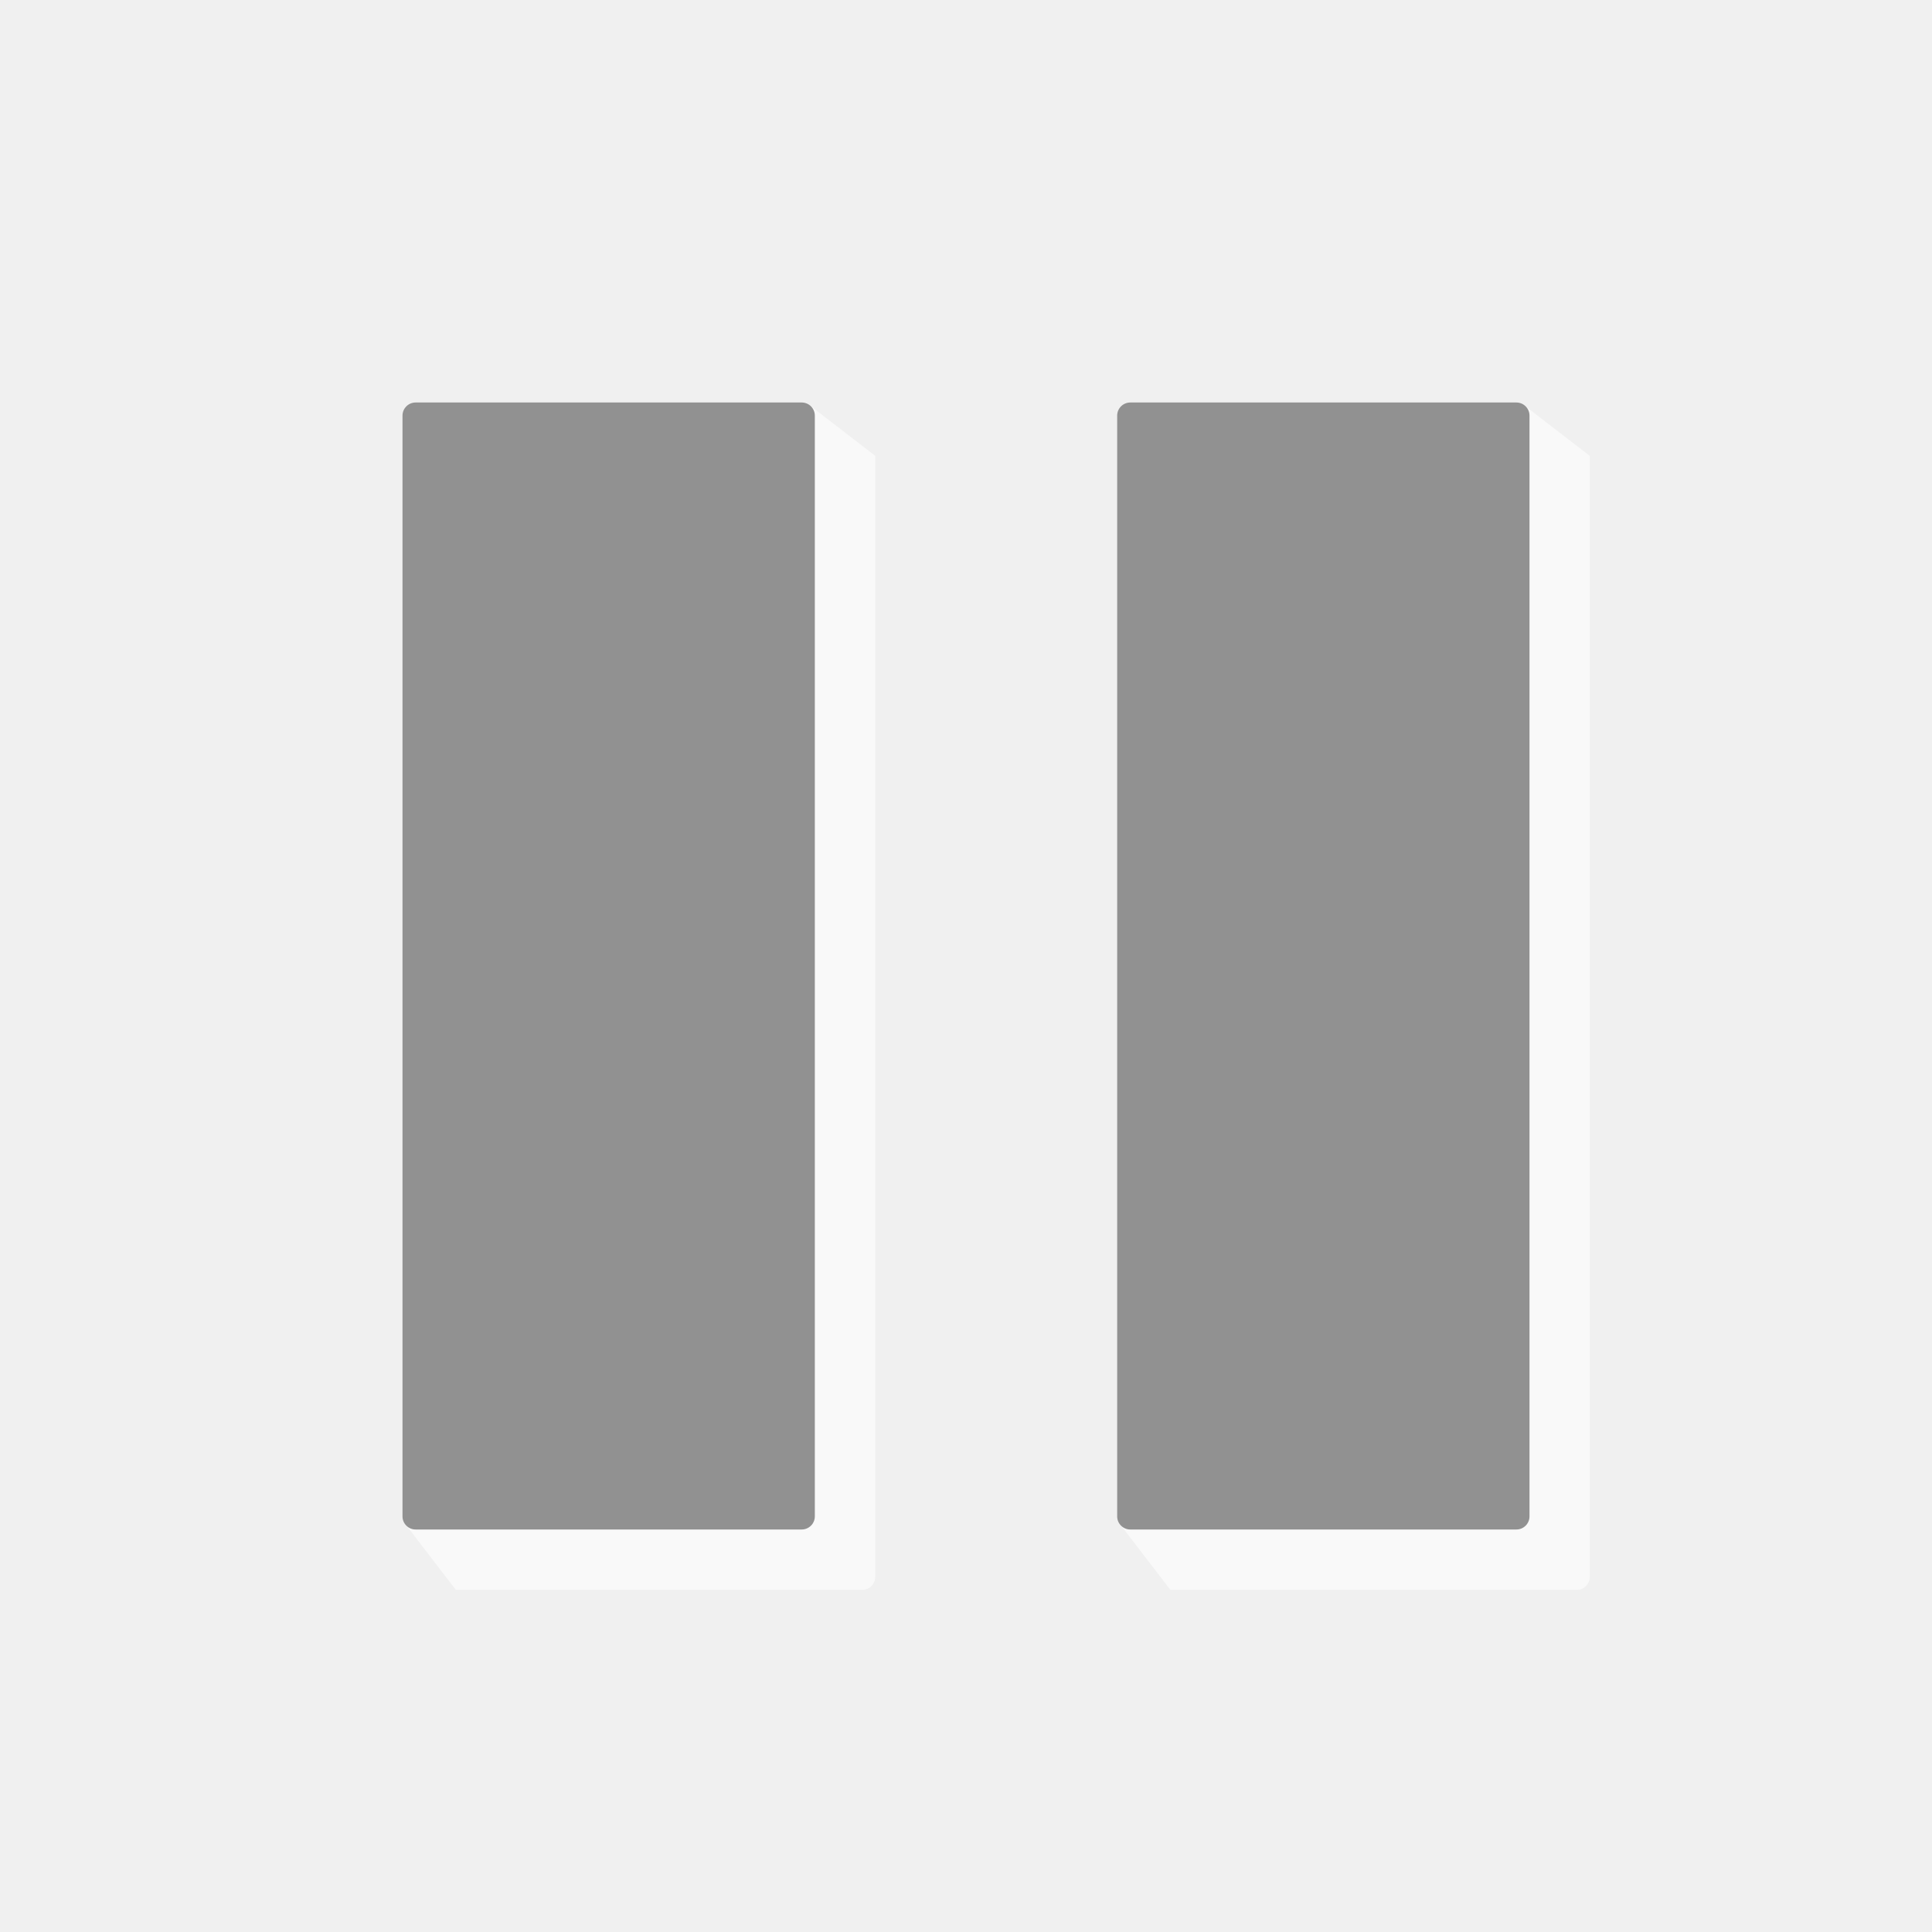
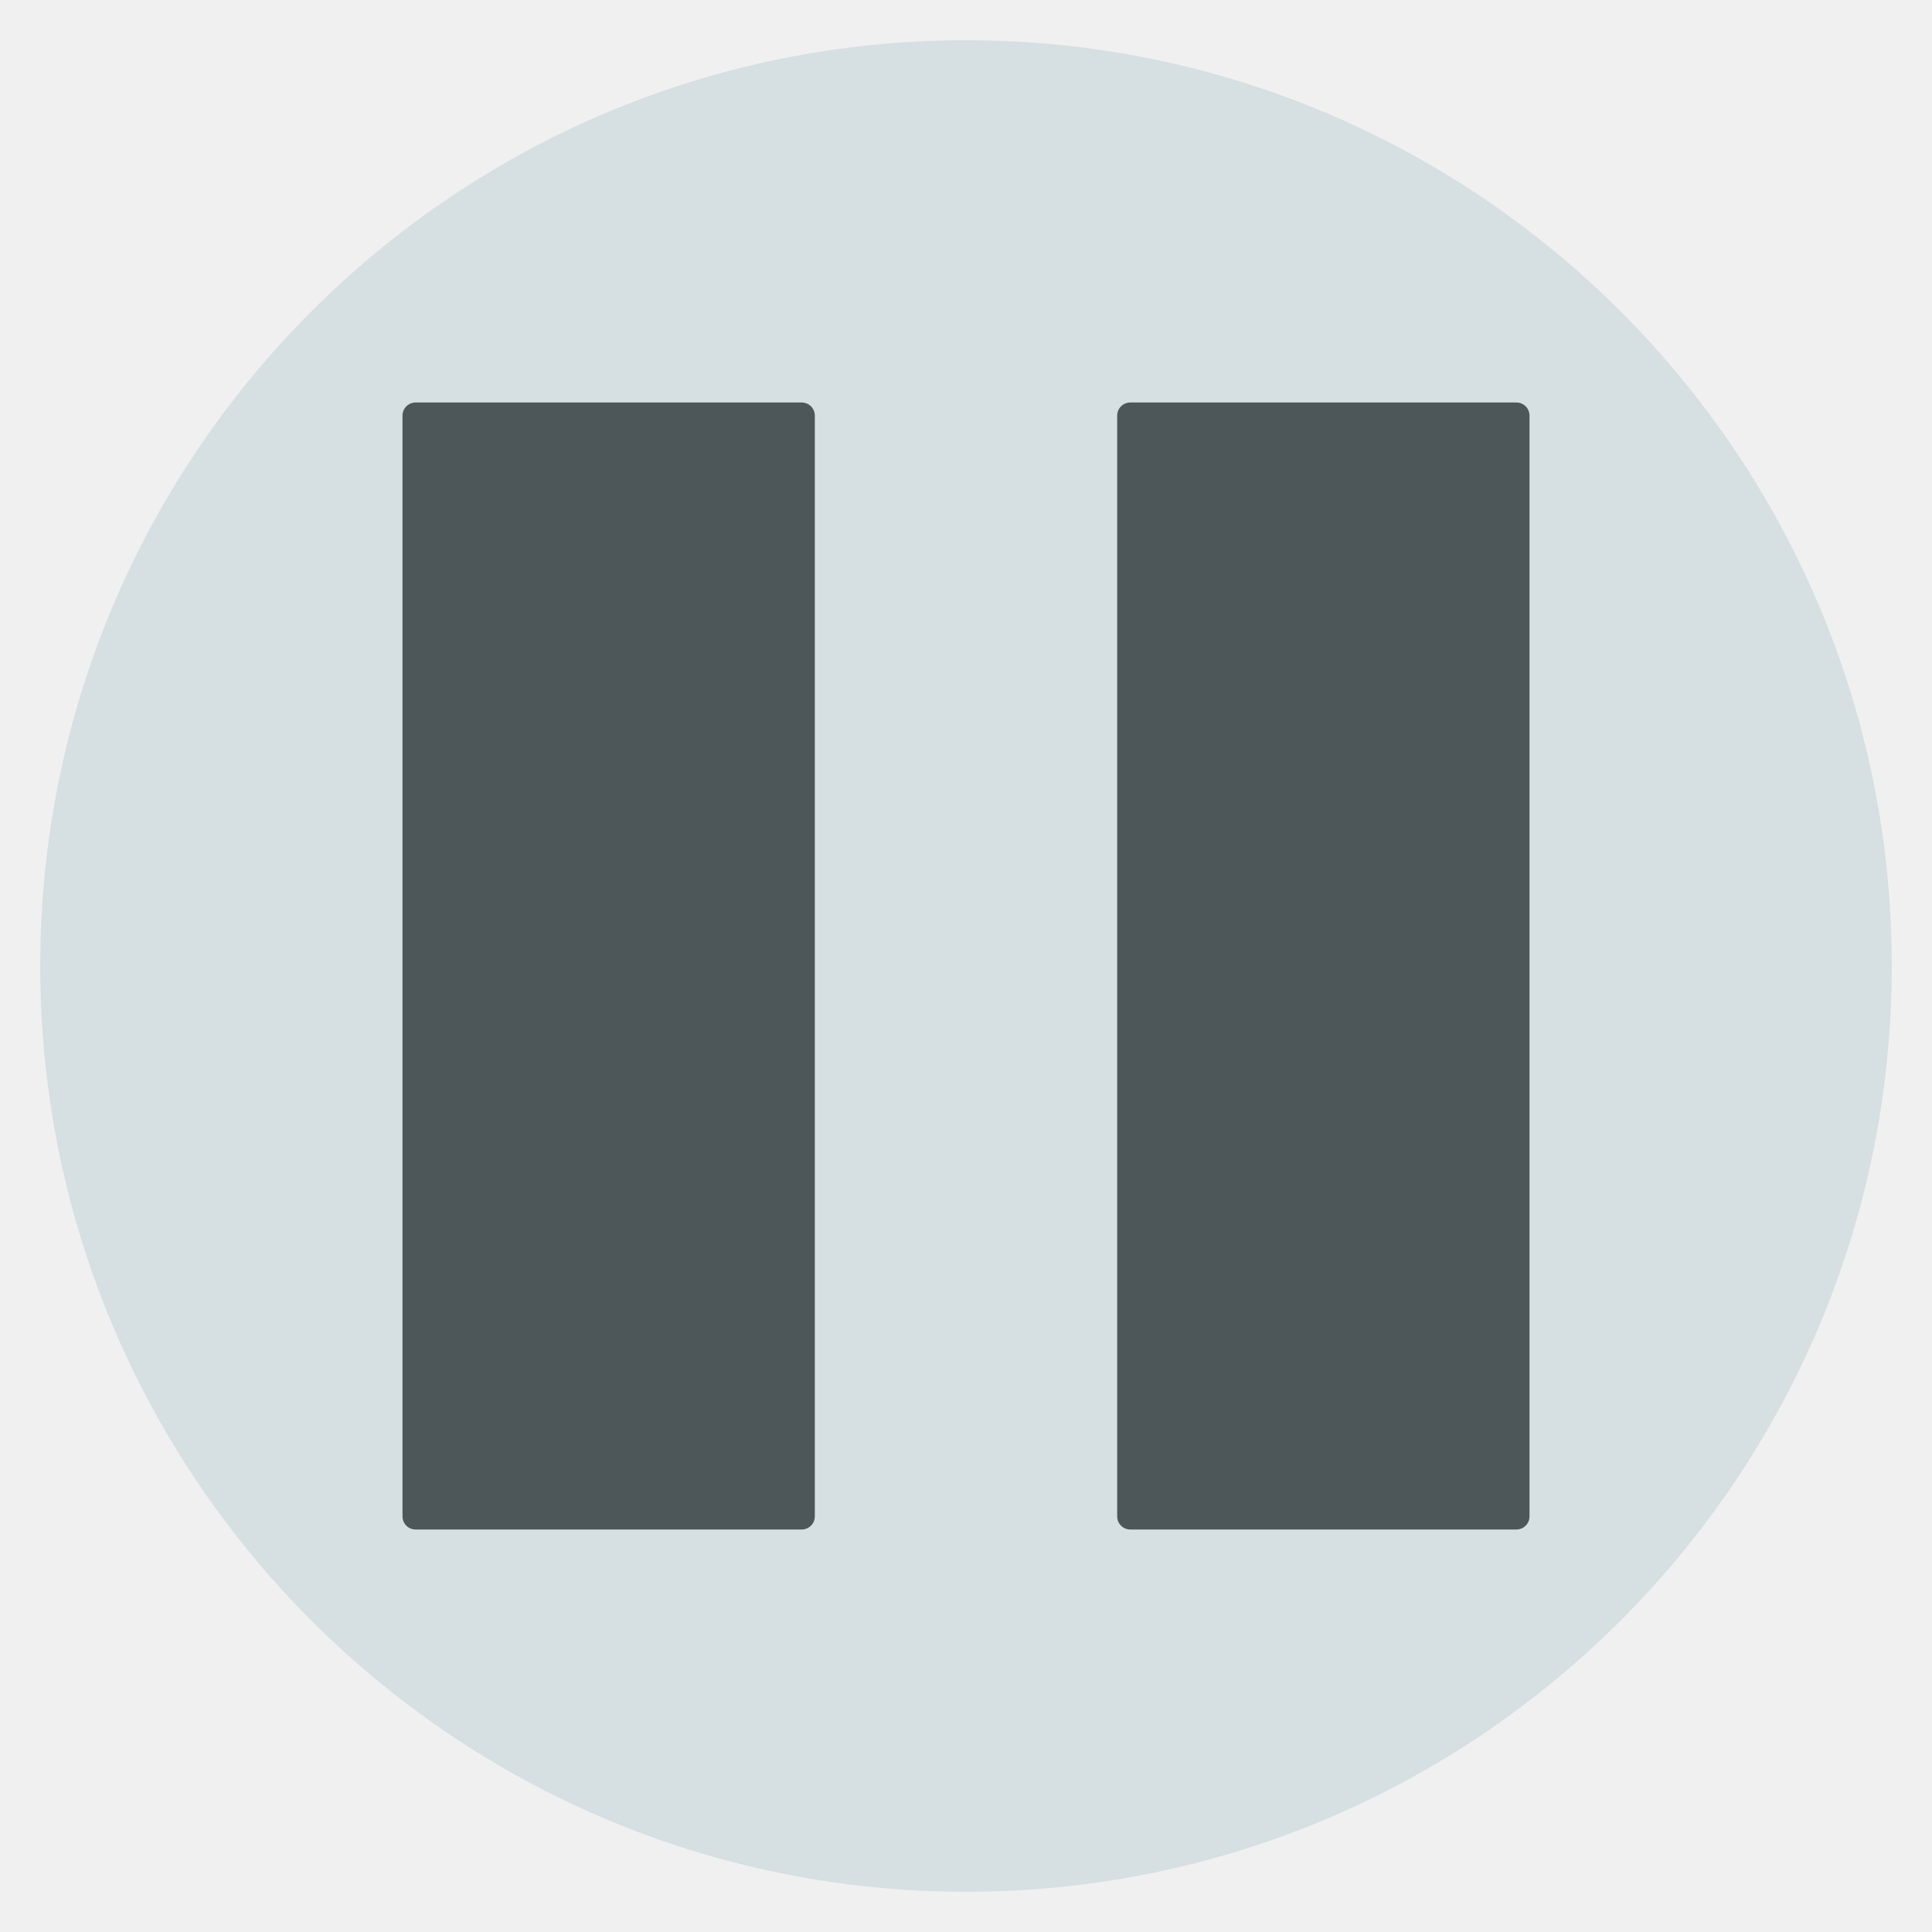
<svg xmlns="http://www.w3.org/2000/svg" width="48" version="1.0" height="48">
-   <g style="stroke:none;fill-rule:evenodd" id="g4">
-     <g style="fill:#fff" id="g6">
-       <path style="opacity:.6" id="path4155" d="m 37.887,10.084 1.611,1.242 0,27.848 c 0,0.18 -0.145,0.328 -0.326,0.326 h -10.093 l -1.229,-1.599 z " />
-       <path style="opacity:.6" id="rect4140" d="m 20.134,10.084 1.611,1.242 0,27.848 c 0,0.18 -0.145,0.328 -0.326,0.326 h -10.093 l -1.229,-1.599 z " />
-     </g>
-     <g style="fill:#919191" id="layer1">
-       <rect width="10.244" x="10" y="10" rx="0.326" height="28" ry="0.326" id="rect7865" />
-       <rect width="10.244" x="27.756" y="10" rx="0.326" ry="0.326" height="28" id="rect7879" />
-     </g>
+   <path style="fill:#d6dfe2" d="M 47,24 A 23,23 0 0 1 24,47 23,23 0 0 1 1,24 23,23 0 0 1 24,1 23,23 0 0 1 47,24 Z" />
+   <g style="fill:#4d575a">
+     <path d="m 10.326,10 h 9.592 c 0.18,0 0.326,0.145 0.326,0.326 v 27.349 C 20.244,37.855 20.099,38 19.918,38 H 10.326 C 10.145,38 10,37.855 10,37.674 V 10.326 C 10,10.145 10.145,10 10.326,10 Z" />
+     <path d="m 28.082,10 h 9.592 C 37.855,10 38,10.145 38,10.326 v 27.349 C 38,37.855 37.855,38 37.674,38 H 28.082 C 27.901,38 27.756,37.855 27.756,37.674 V 10.326 C 27.756,10.145 27.901,10 28.082,10 Z" />
  </g>
</svg>
